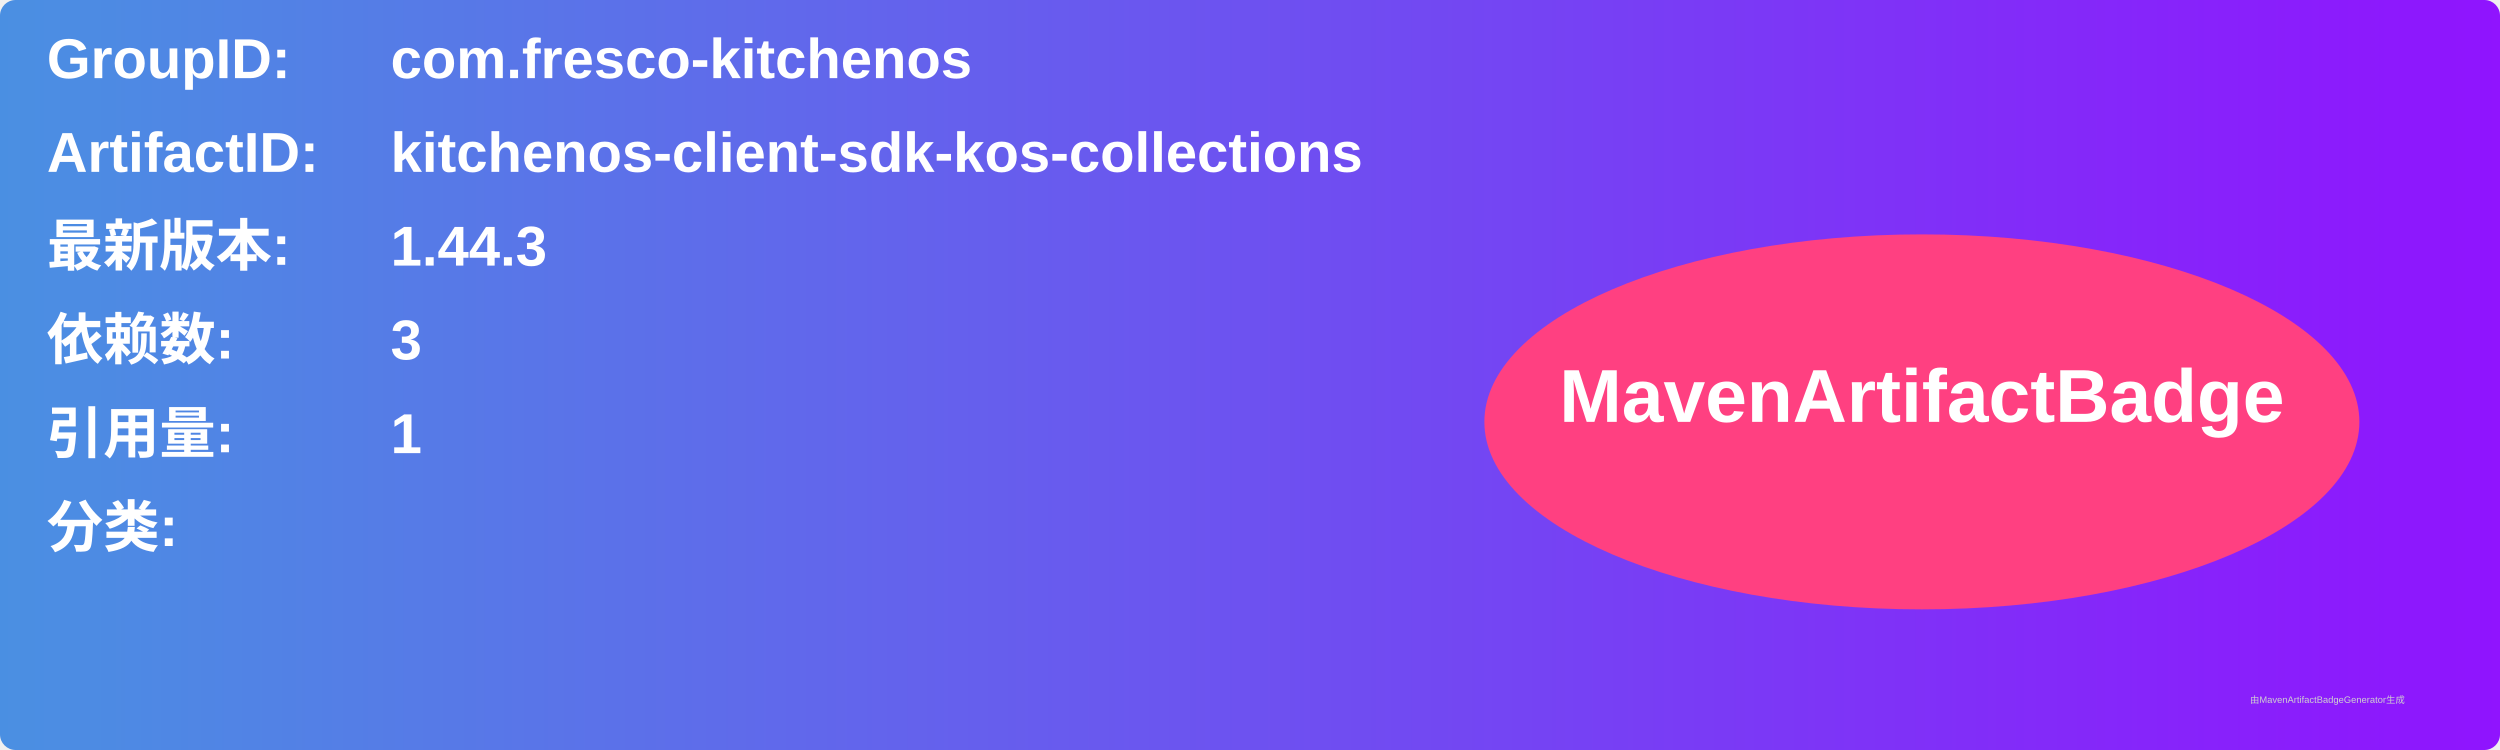
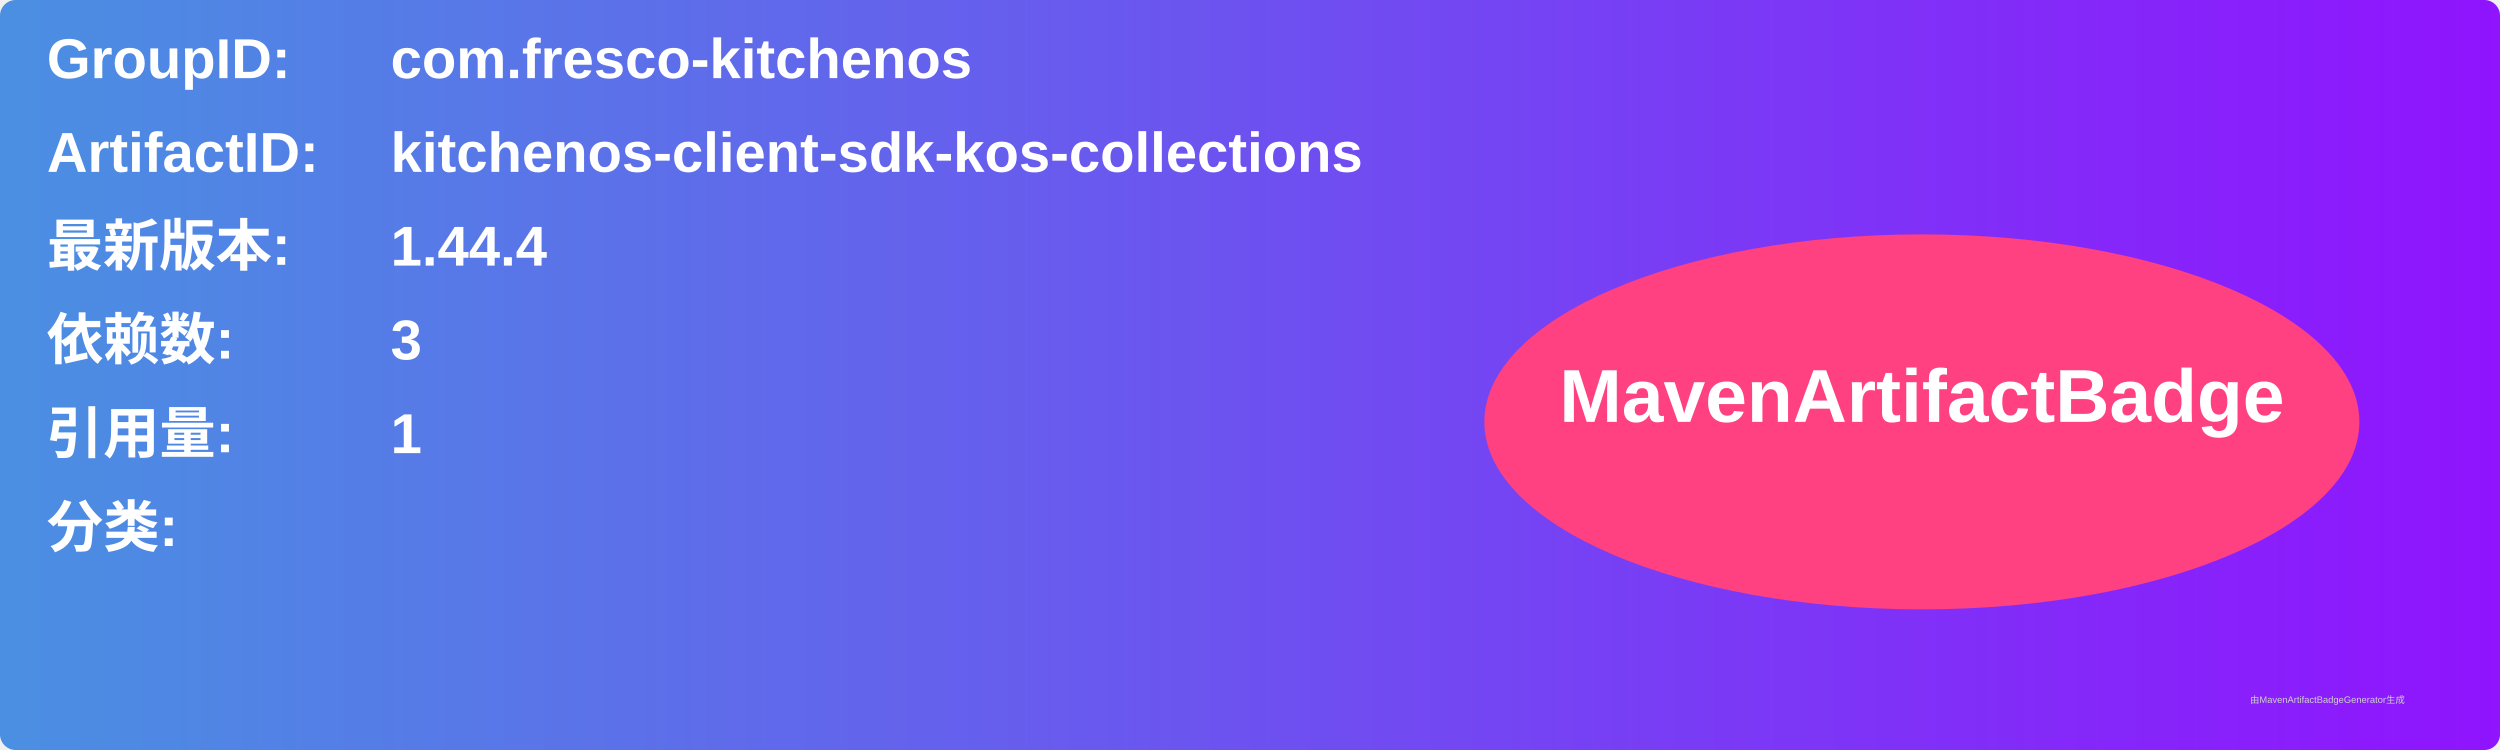
<svg xmlns="http://www.w3.org/2000/svg" width="800" height="240" viewBox="0 0 800 240">
  <linearGradient id="grad" x1="0%" y1="0%" x2="100%" y2="0%">
    <stop offset="0%" stop-color="#4a90e2" />
    <stop offset="100%" stop-color="#9013fe" />
  </linearGradient>
  <rect width="100%" height="100%" rx="5" ry="5" fill="url(#grad)" />
  <g transform="translate(15, 15)">
    <text x="0" y="10" font-family="Arial" font-size="18" fill="white" font-weight="bold" width="260">GroupID:</text>
    <text x="110" y="10" font-family="Arial" font-size="18" fill="white" font-weight="bold" width="460">com.fresco-kitchenos</text>
    <text x="0" y="40" font-family="Arial" font-size="18" fill="white" font-weight="bold" width="260">ArtifactID:</text>
    <text x="110" y="40" font-family="Arial" font-size="18" fill="white" font-weight="bold" width="460">kitchenos-client-sdk-kos-collections</text>
    <text x="0" y="70" font-family="Arial" font-size="18" fill="white" font-weight="bold">最新版本:</text>
    <text x="110" y="70" font-family="Arial" font-size="18" fill="white" font-weight="bold">
-       <tspan font-weight="bold">1.44.3</tspan>
+       <tspan font-weight="bold">1.44.4</tspan>
    </text>
    <text x="0" y="100" font-family="Arial" font-size="18" fill="white" font-weight="bold">依赖数: </text>
    <text x="110" y="100" font-family="Arial" font-size="18" fill="white">
      <tspan font-weight="bold">3</tspan>
    </text>
    <text x="0" y="130" font-family="Arial" font-size="18" fill="white" font-weight="bold">引用量: </text>
    <text x="110" y="130" font-family="Arial" font-size="18" fill="white">
      <tspan font-weight="bold">1</tspan>
    </text>
    <text x="0" y="160" font-family="Arial" font-size="18" fill="white" font-weight="bold">分类:</text>
    <text x="10" y="190" font-family="Arial" font-size="10" fill="white">
      <tspan font-weight="bold" />
    </text>
    <ellipse cx="600" cy="120" rx="140" ry="60" fill="#ff4081" />
    <text x="600" y="120" text-anchor="middle" font-family="Arial" font-size="24" fill="white" font-weight="bold">MavenArtifactBadge</text>
  </g>
  <text x="720" y="225" font-family="Arial" font-size="3" fill="#d0d0d0">由MavenArtifactBadgeGenerator生成</text>
</svg>
